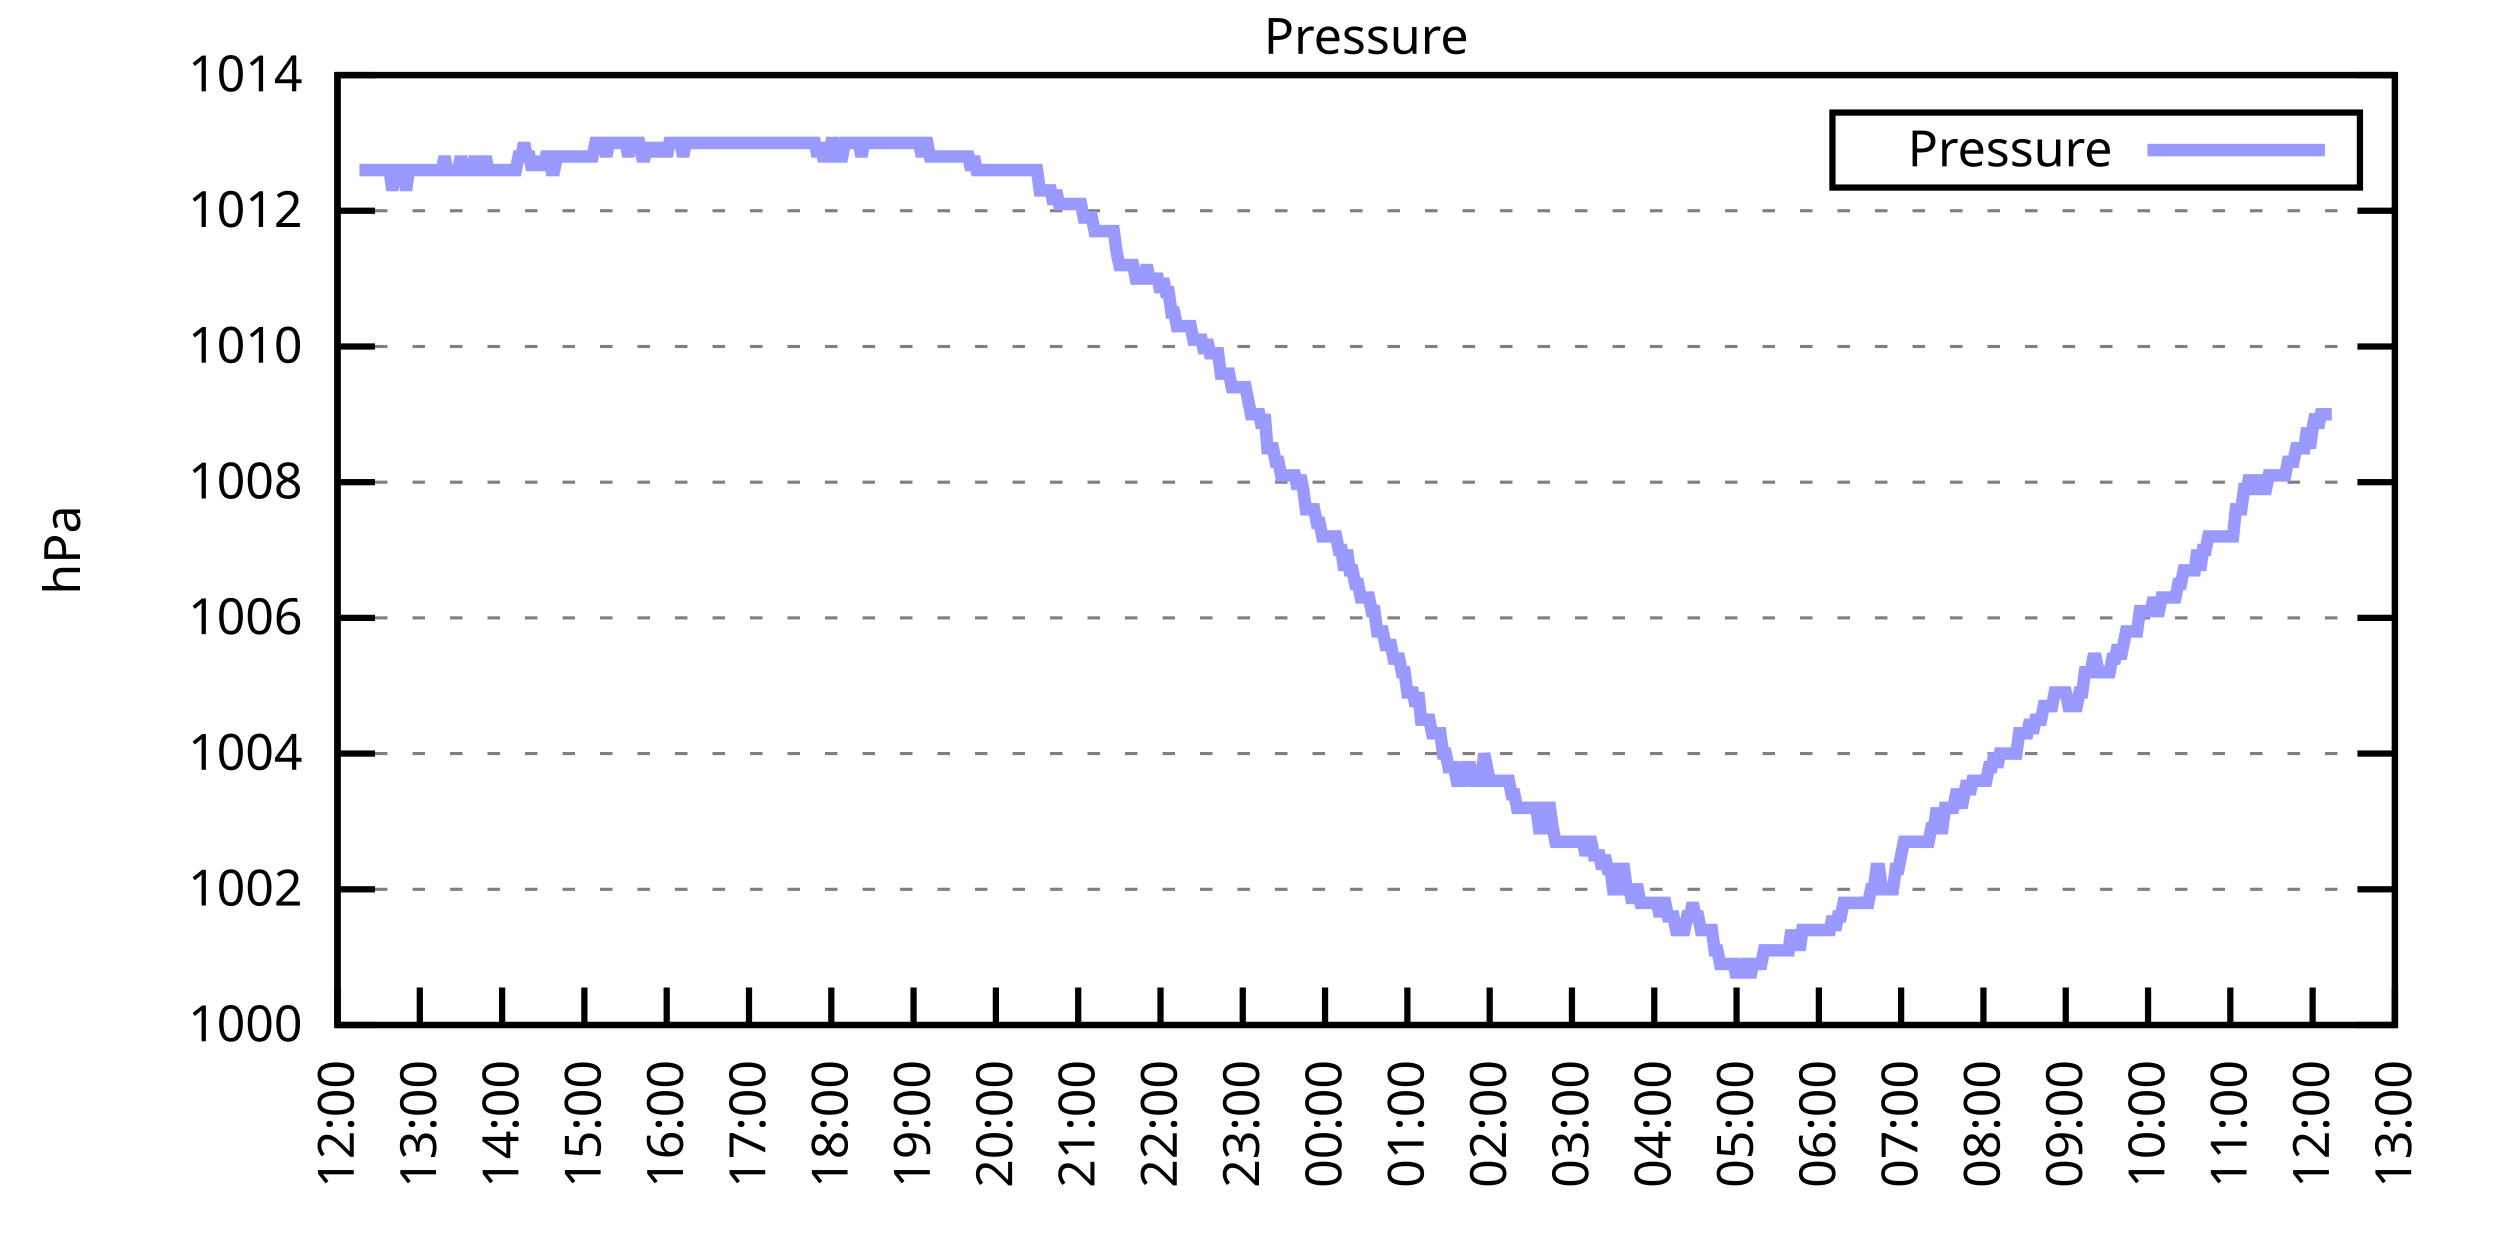
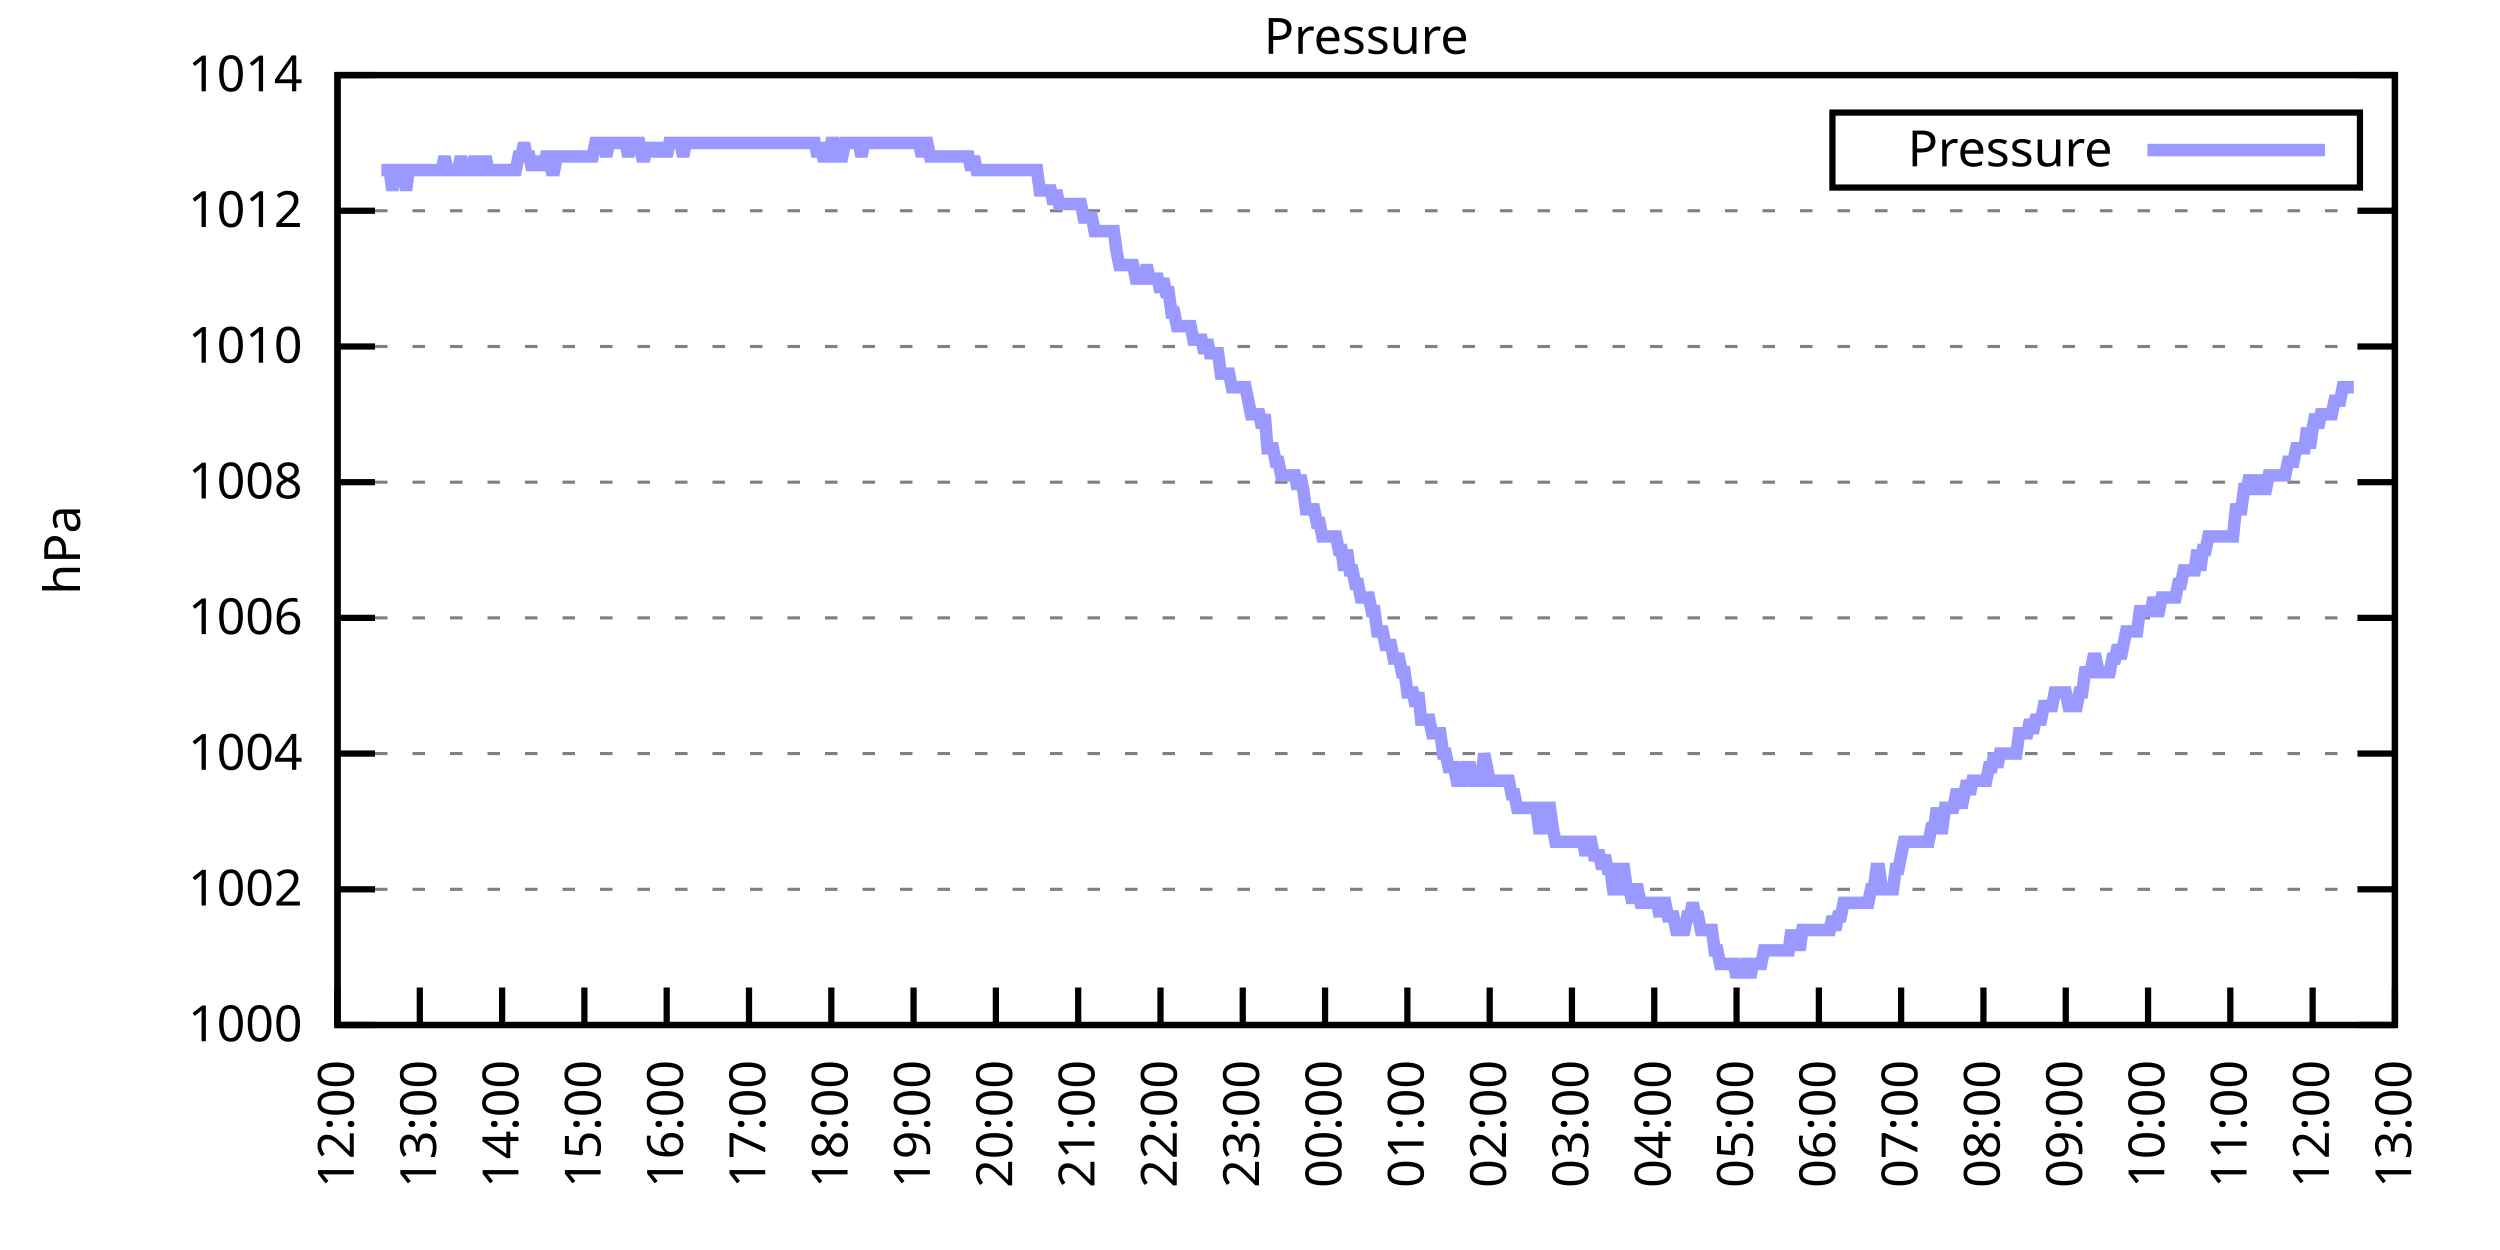
<svg xmlns="http://www.w3.org/2000/svg" xmlns:xlink="http://www.w3.org/1999/xlink" width="400" height="200" viewBox="0 0 400 200">
  <g id="gnuplot_canvas">
    <rect x="0" y="0" width="400" height="200" fill="none" />
    <defs>
      <circle id="gpDot" r="0.5" stroke-width="0.5" stroke="currentColor" />
      <path id="gpPt0" stroke-width="0.333" stroke="currentColor" d="M-1,0 h2 M0,-1 v2" />
      <path id="gpPt1" stroke-width="0.333" stroke="currentColor" d="M-1,-1 L1,1 M1,-1 L-1,1" />
      <path id="gpPt2" stroke-width="0.333" stroke="currentColor" d="M-1,0 L1,0 M0,-1 L0,1 M-1,-1 L1,1 M-1,1 L1,-1" />
      <rect id="gpPt3" stroke-width="0.333" stroke="currentColor" x="-1" y="-1" width="2" height="2" />
      <rect id="gpPt4" stroke-width="0.333" stroke="currentColor" fill="currentColor" x="-1" y="-1" width="2" height="2" />
      <circle id="gpPt5" stroke-width="0.333" stroke="currentColor" cx="0" cy="0" r="1" />
      <use xlink:href="#gpPt5" id="gpPt6" fill="currentColor" stroke="none" />
      <path id="gpPt7" stroke-width="0.333" stroke="currentColor" d="M0,-1.33 L-1.33,0.67 L1.33,0.67 z" />
      <use xlink:href="#gpPt7" id="gpPt8" fill="currentColor" stroke="none" />
      <use xlink:href="#gpPt7" id="gpPt9" stroke="currentColor" transform="rotate(180)" />
      <use xlink:href="#gpPt9" id="gpPt10" fill="currentColor" stroke="none" />
      <use xlink:href="#gpPt3" id="gpPt11" stroke="currentColor" transform="rotate(45)" />
      <use xlink:href="#gpPt11" id="gpPt12" fill="currentColor" stroke="none" />
      <path id="gpPt13" stroke-width="0.333" stroke="currentColor" d="M0,1.330 L1.265,0.411 L0.782,-1.067 L-0.782,-1.076 L-1.265,0.411 z" />
      <use xlink:href="#gpPt13" id="gpPt14" fill="currentColor" stroke="none" />
      <filter id="textbox" filterUnits="objectBoundingBox" x="0" y="0" height="1" width="1">
        <feFlood flood-color="white" flood-opacity="1" result="bgnd" />
        <feComposite in="SourceGraphic" in2="bgnd" operator="atop" />
      </filter>
      <filter id="greybox" filterUnits="objectBoundingBox" x="0" y="0" height="1" width="1">
        <feFlood flood-color="lightgrey" flood-opacity="1" result="grey" />
        <feComposite in="SourceGraphic" in2="grey" operator="atop" />
      </filter>
    </defs>
    <g fill="none" color="white" stroke="currentColor" stroke-width="1.00" stroke-linecap="butt" stroke-linejoin="miter">
</g>
    <g fill="none" color="black" stroke="currentColor" stroke-width="1.00" stroke-linecap="butt" stroke-linejoin="miter">
      <g stroke="none" shape-rendering="crispEdges">
        <polygon fill="rgb(255, 255, 255)" points="54.00,164.00 383.18,164.00 383.18,12.02 54.00,12.02 " />
      </g>
    </g>
    <g fill="none" color="black" stroke="currentColor" stroke-width="1.00" stroke-linecap="butt" stroke-linejoin="miter">
</g>
    <g fill="none" color="black" stroke="black" stroke-width="0.50" stroke-linecap="butt" stroke-linejoin="miter">
</g>
    <g fill="none" color="gray" stroke="currentColor" stroke-width="0.50" stroke-linecap="butt" stroke-linejoin="miter">
      <path stroke="gray" stroke-dasharray="2,4" class="gridline" d="M54.00,164.00 L383.19,164.00  " />
    </g>
    <g fill="none" color="gray" stroke="gray" stroke-width="1.00" stroke-linecap="butt" stroke-linejoin="miter">
</g>
    <g fill="none" color="black" stroke="currentColor" stroke-width="1.00" stroke-linecap="butt" stroke-linejoin="miter">
      <path stroke="black" d="M54.00,164.00 L60.00,164.00 M383.19,164.00 L377.19,164.00  " />
      <g transform="translate(48.40,166.60)" stroke="none" fill="black" font-family="Sans" font-size="8.00" text-anchor="end">
        <text>
          <tspan font-family="Sans"> 1000</tspan>
        </text>
      </g>
    </g>
    <g fill="none" color="black" stroke="currentColor" stroke-width="1.00" stroke-linecap="butt" stroke-linejoin="miter">
</g>
    <g fill="none" color="black" stroke="black" stroke-width="0.50" stroke-linecap="butt" stroke-linejoin="miter">
</g>
    <g fill="none" color="gray" stroke="currentColor" stroke-width="0.50" stroke-linecap="butt" stroke-linejoin="miter">
      <path stroke="gray" stroke-dasharray="2,4" class="gridline" d="M54.00,142.29 L383.19,142.29  " />
    </g>
    <g fill="none" color="gray" stroke="gray" stroke-width="1.00" stroke-linecap="butt" stroke-linejoin="miter">
</g>
    <g fill="none" color="black" stroke="currentColor" stroke-width="1.00" stroke-linecap="butt" stroke-linejoin="miter">
      <path stroke="black" d="M54.00,142.29 L60.00,142.29 M383.19,142.29 L377.19,142.29  " />
      <g transform="translate(48.40,144.89)" stroke="none" fill="black" font-family="Sans" font-size="8.00" text-anchor="end">
        <text>
          <tspan font-family="Sans"> 1002</tspan>
        </text>
      </g>
    </g>
    <g fill="none" color="black" stroke="currentColor" stroke-width="1.00" stroke-linecap="butt" stroke-linejoin="miter">
</g>
    <g fill="none" color="black" stroke="black" stroke-width="0.50" stroke-linecap="butt" stroke-linejoin="miter">
</g>
    <g fill="none" color="gray" stroke="currentColor" stroke-width="0.50" stroke-linecap="butt" stroke-linejoin="miter">
      <path stroke="gray" stroke-dasharray="2,4" class="gridline" d="M54.00,120.57 L383.19,120.57  " />
    </g>
    <g fill="none" color="gray" stroke="gray" stroke-width="1.00" stroke-linecap="butt" stroke-linejoin="miter">
</g>
    <g fill="none" color="black" stroke="currentColor" stroke-width="1.00" stroke-linecap="butt" stroke-linejoin="miter">
      <path stroke="black" d="M54.00,120.57 L60.00,120.57 M383.19,120.57 L377.19,120.57  " />
      <g transform="translate(48.40,123.17)" stroke="none" fill="black" font-family="Sans" font-size="8.00" text-anchor="end">
        <text>
          <tspan font-family="Sans"> 1004</tspan>
        </text>
      </g>
    </g>
    <g fill="none" color="black" stroke="currentColor" stroke-width="1.00" stroke-linecap="butt" stroke-linejoin="miter">
</g>
    <g fill="none" color="black" stroke="black" stroke-width="0.50" stroke-linecap="butt" stroke-linejoin="miter">
</g>
    <g fill="none" color="gray" stroke="currentColor" stroke-width="0.50" stroke-linecap="butt" stroke-linejoin="miter">
      <path stroke="gray" stroke-dasharray="2,4" class="gridline" d="M54.00,98.86 L383.19,98.86  " />
    </g>
    <g fill="none" color="gray" stroke="gray" stroke-width="1.00" stroke-linecap="butt" stroke-linejoin="miter">
</g>
    <g fill="none" color="black" stroke="currentColor" stroke-width="1.00" stroke-linecap="butt" stroke-linejoin="miter">
      <path stroke="black" d="M54.00,98.86 L60.00,98.86 M383.19,98.86 L377.19,98.86  " />
      <g transform="translate(48.40,101.46)" stroke="none" fill="black" font-family="Sans" font-size="8.00" text-anchor="end">
        <text>
          <tspan font-family="Sans"> 1006</tspan>
        </text>
      </g>
    </g>
    <g fill="none" color="black" stroke="currentColor" stroke-width="1.00" stroke-linecap="butt" stroke-linejoin="miter">
</g>
    <g fill="none" color="black" stroke="black" stroke-width="0.50" stroke-linecap="butt" stroke-linejoin="miter">
</g>
    <g fill="none" color="gray" stroke="currentColor" stroke-width="0.50" stroke-linecap="butt" stroke-linejoin="miter">
      <path stroke="gray" stroke-dasharray="2,4" class="gridline" d="M54.00,77.15 L383.19,77.15  " />
    </g>
    <g fill="none" color="gray" stroke="gray" stroke-width="1.00" stroke-linecap="butt" stroke-linejoin="miter">
</g>
    <g fill="none" color="black" stroke="currentColor" stroke-width="1.00" stroke-linecap="butt" stroke-linejoin="miter">
      <path stroke="black" d="M54.00,77.15 L60.00,77.15 M383.19,77.15 L377.19,77.15  " />
      <g transform="translate(48.40,79.75)" stroke="none" fill="black" font-family="Sans" font-size="8.00" text-anchor="end">
        <text>
          <tspan font-family="Sans"> 1008</tspan>
        </text>
      </g>
    </g>
    <g fill="none" color="black" stroke="currentColor" stroke-width="1.00" stroke-linecap="butt" stroke-linejoin="miter">
</g>
    <g fill="none" color="black" stroke="black" stroke-width="0.50" stroke-linecap="butt" stroke-linejoin="miter">
</g>
    <g fill="none" color="gray" stroke="currentColor" stroke-width="0.50" stroke-linecap="butt" stroke-linejoin="miter">
      <path stroke="gray" stroke-dasharray="2,4" class="gridline" d="M54.00,55.44 L383.19,55.44  " />
    </g>
    <g fill="none" color="gray" stroke="gray" stroke-width="1.00" stroke-linecap="butt" stroke-linejoin="miter">
</g>
    <g fill="none" color="black" stroke="currentColor" stroke-width="1.00" stroke-linecap="butt" stroke-linejoin="miter">
      <path stroke="black" d="M54.00,55.44 L60.00,55.44 M383.19,55.44 L377.19,55.44  " />
      <g transform="translate(48.40,58.04)" stroke="none" fill="black" font-family="Sans" font-size="8.00" text-anchor="end">
        <text>
          <tspan font-family="Sans"> 1010</tspan>
        </text>
      </g>
    </g>
    <g fill="none" color="black" stroke="currentColor" stroke-width="1.00" stroke-linecap="butt" stroke-linejoin="miter">
</g>
    <g fill="none" color="black" stroke="black" stroke-width="0.50" stroke-linecap="butt" stroke-linejoin="miter">
</g>
    <g fill="none" color="gray" stroke="currentColor" stroke-width="0.50" stroke-linecap="butt" stroke-linejoin="miter">
      <path stroke="gray" stroke-dasharray="2,4" class="gridline" d="M54.00,33.72 L383.19,33.72  " />
    </g>
    <g fill="none" color="gray" stroke="gray" stroke-width="1.00" stroke-linecap="butt" stroke-linejoin="miter">
</g>
    <g fill="none" color="black" stroke="currentColor" stroke-width="1.00" stroke-linecap="butt" stroke-linejoin="miter">
      <path stroke="black" d="M54.00,33.72 L60.00,33.72 M383.19,33.72 L377.19,33.72  " />
      <g transform="translate(48.40,36.32)" stroke="none" fill="black" font-family="Sans" font-size="8.00" text-anchor="end">
        <text>
          <tspan font-family="Sans"> 1012</tspan>
        </text>
      </g>
    </g>
    <g fill="none" color="black" stroke="currentColor" stroke-width="1.00" stroke-linecap="butt" stroke-linejoin="miter">
</g>
    <g fill="none" color="black" stroke="black" stroke-width="0.50" stroke-linecap="butt" stroke-linejoin="miter">
</g>
    <g fill="none" color="gray" stroke="currentColor" stroke-width="0.50" stroke-linecap="butt" stroke-linejoin="miter">
      <path stroke="gray" stroke-dasharray="2,4" class="gridline" d="M54.00,12.01 L383.19,12.01  " />
    </g>
    <g fill="none" color="gray" stroke="gray" stroke-width="1.00" stroke-linecap="butt" stroke-linejoin="miter">
</g>
    <g fill="none" color="black" stroke="currentColor" stroke-width="1.00" stroke-linecap="butt" stroke-linejoin="miter">
      <path stroke="black" d="M54.00,12.01 L60.00,12.01 M383.19,12.01 L377.19,12.01  " />
      <g transform="translate(48.40,14.61)" stroke="none" fill="black" font-family="Sans" font-size="8.00" text-anchor="end">
        <text>
          <tspan font-family="Sans"> 1014</tspan>
        </text>
      </g>
    </g>
    <g fill="none" color="black" stroke="currentColor" stroke-width="1.00" stroke-linecap="butt" stroke-linejoin="miter">
      <path stroke="black" d="M54.00,164.00 L54.00,158.00  " />
      <g transform="translate(56.60,169.60) rotate(270.00)" stroke="none" fill="black" font-family="Sans" font-size="8.00" text-anchor="end">
        <text>
          <tspan font-family="Sans">12:00</tspan>
        </text>
      </g>
    </g>
    <g fill="none" color="black" stroke="currentColor" stroke-width="1.00" stroke-linecap="butt" stroke-linejoin="miter">
      <path stroke="black" d="M67.17,164.00 L67.17,158.00  " />
      <g transform="translate(69.77,169.60) rotate(270.00)" stroke="none" fill="black" font-family="Sans" font-size="8.00" text-anchor="end">
        <text>
          <tspan font-family="Sans">13:00</tspan>
        </text>
      </g>
    </g>
    <g fill="none" color="black" stroke="currentColor" stroke-width="1.00" stroke-linecap="butt" stroke-linejoin="miter">
      <path stroke="black" d="M80.34,164.00 L80.34,158.00  " />
      <g transform="translate(82.94,169.60) rotate(270.00)" stroke="none" fill="black" font-family="Sans" font-size="8.00" text-anchor="end">
        <text>
          <tspan font-family="Sans">14:00</tspan>
        </text>
      </g>
    </g>
    <g fill="none" color="black" stroke="currentColor" stroke-width="1.00" stroke-linecap="butt" stroke-linejoin="miter">
      <path stroke="black" d="M93.50,164.00 L93.50,158.00  " />
      <g transform="translate(96.10,169.60) rotate(270.00)" stroke="none" fill="black" font-family="Sans" font-size="8.00" text-anchor="end">
        <text>
          <tspan font-family="Sans">15:00</tspan>
        </text>
      </g>
    </g>
    <g fill="none" color="black" stroke="currentColor" stroke-width="1.00" stroke-linecap="butt" stroke-linejoin="miter">
      <path stroke="black" d="M106.67,164.00 L106.67,158.00  " />
      <g transform="translate(109.27,169.60) rotate(270.00)" stroke="none" fill="black" font-family="Sans" font-size="8.00" text-anchor="end">
        <text>
          <tspan font-family="Sans">16:00</tspan>
        </text>
      </g>
    </g>
    <g fill="none" color="black" stroke="currentColor" stroke-width="1.00" stroke-linecap="butt" stroke-linejoin="miter">
      <path stroke="black" d="M119.84,164.00 L119.84,158.00  " />
      <g transform="translate(122.44,169.60) rotate(270.00)" stroke="none" fill="black" font-family="Sans" font-size="8.00" text-anchor="end">
        <text>
          <tspan font-family="Sans">17:00</tspan>
        </text>
      </g>
    </g>
    <g fill="none" color="black" stroke="currentColor" stroke-width="1.00" stroke-linecap="butt" stroke-linejoin="miter">
      <path stroke="black" d="M133.01,164.00 L133.01,158.00  " />
      <g transform="translate(135.61,169.60) rotate(270.00)" stroke="none" fill="black" font-family="Sans" font-size="8.00" text-anchor="end">
        <text>
          <tspan font-family="Sans">18:00</tspan>
        </text>
      </g>
    </g>
    <g fill="none" color="black" stroke="currentColor" stroke-width="1.00" stroke-linecap="butt" stroke-linejoin="miter">
      <path stroke="black" d="M146.17,164.00 L146.17,158.00  " />
      <g transform="translate(148.77,169.60) rotate(270.00)" stroke="none" fill="black" font-family="Sans" font-size="8.00" text-anchor="end">
        <text>
          <tspan font-family="Sans">19:00</tspan>
        </text>
      </g>
    </g>
    <g fill="none" color="black" stroke="currentColor" stroke-width="1.00" stroke-linecap="butt" stroke-linejoin="miter">
      <path stroke="black" d="M159.34,164.00 L159.34,158.00  " />
      <g transform="translate(161.94,169.60) rotate(270.00)" stroke="none" fill="black" font-family="Sans" font-size="8.00" text-anchor="end">
        <text>
          <tspan font-family="Sans">20:00</tspan>
        </text>
      </g>
    </g>
    <g fill="none" color="black" stroke="currentColor" stroke-width="1.00" stroke-linecap="butt" stroke-linejoin="miter">
      <path stroke="black" d="M172.51,164.00 L172.51,158.00  " />
      <g transform="translate(175.11,169.60) rotate(270.00)" stroke="none" fill="black" font-family="Sans" font-size="8.00" text-anchor="end">
        <text>
          <tspan font-family="Sans">21:00</tspan>
        </text>
      </g>
    </g>
    <g fill="none" color="black" stroke="currentColor" stroke-width="1.00" stroke-linecap="butt" stroke-linejoin="miter">
      <path stroke="black" d="M185.68,164.00 L185.68,158.00  " />
      <g transform="translate(188.28,169.60) rotate(270.00)" stroke="none" fill="black" font-family="Sans" font-size="8.00" text-anchor="end">
        <text>
          <tspan font-family="Sans">22:00</tspan>
        </text>
      </g>
    </g>
    <g fill="none" color="black" stroke="currentColor" stroke-width="1.00" stroke-linecap="butt" stroke-linejoin="miter">
      <path stroke="black" d="M198.84,164.00 L198.84,158.00  " />
      <g transform="translate(201.44,169.60) rotate(270.00)" stroke="none" fill="black" font-family="Sans" font-size="8.00" text-anchor="end">
        <text>
          <tspan font-family="Sans">23:00</tspan>
        </text>
      </g>
    </g>
    <g fill="none" color="black" stroke="currentColor" stroke-width="1.00" stroke-linecap="butt" stroke-linejoin="miter">
      <path stroke="black" d="M212.01,164.00 L212.01,158.00  " />
      <g transform="translate(214.61,169.60) rotate(270.00)" stroke="none" fill="black" font-family="Sans" font-size="8.00" text-anchor="end">
        <text>
          <tspan font-family="Sans">00:00</tspan>
        </text>
      </g>
    </g>
    <g fill="none" color="black" stroke="currentColor" stroke-width="1.00" stroke-linecap="butt" stroke-linejoin="miter">
      <path stroke="black" d="M225.18,164.00 L225.18,158.00  " />
      <g transform="translate(227.78,169.60) rotate(270.00)" stroke="none" fill="black" font-family="Sans" font-size="8.00" text-anchor="end">
        <text>
          <tspan font-family="Sans">01:00</tspan>
        </text>
      </g>
    </g>
    <g fill="none" color="black" stroke="currentColor" stroke-width="1.00" stroke-linecap="butt" stroke-linejoin="miter">
      <path stroke="black" d="M238.35,164.00 L238.35,158.00  " />
      <g transform="translate(240.95,169.60) rotate(270.00)" stroke="none" fill="black" font-family="Sans" font-size="8.00" text-anchor="end">
        <text>
          <tspan font-family="Sans">02:00</tspan>
        </text>
      </g>
    </g>
    <g fill="none" color="black" stroke="currentColor" stroke-width="1.00" stroke-linecap="butt" stroke-linejoin="miter">
      <path stroke="black" d="M251.51,164.00 L251.51,158.00  " />
      <g transform="translate(254.11,169.60) rotate(270.00)" stroke="none" fill="black" font-family="Sans" font-size="8.00" text-anchor="end">
        <text>
          <tspan font-family="Sans">03:00</tspan>
        </text>
      </g>
    </g>
    <g fill="none" color="black" stroke="currentColor" stroke-width="1.00" stroke-linecap="butt" stroke-linejoin="miter">
      <path stroke="black" d="M264.68,164.00 L264.68,158.00  " />
      <g transform="translate(267.28,169.60) rotate(270.00)" stroke="none" fill="black" font-family="Sans" font-size="8.00" text-anchor="end">
        <text>
          <tspan font-family="Sans">04:00</tspan>
        </text>
      </g>
    </g>
    <g fill="none" color="black" stroke="currentColor" stroke-width="1.00" stroke-linecap="butt" stroke-linejoin="miter">
      <path stroke="black" d="M277.85,164.00 L277.85,158.00  " />
      <g transform="translate(280.45,169.60) rotate(270.00)" stroke="none" fill="black" font-family="Sans" font-size="8.00" text-anchor="end">
        <text>
          <tspan font-family="Sans">05:00</tspan>
        </text>
      </g>
    </g>
    <g fill="none" color="black" stroke="currentColor" stroke-width="1.00" stroke-linecap="butt" stroke-linejoin="miter">
      <path stroke="black" d="M291.02,164.00 L291.02,158.00  " />
      <g transform="translate(293.62,169.60) rotate(270.00)" stroke="none" fill="black" font-family="Sans" font-size="8.00" text-anchor="end">
        <text>
          <tspan font-family="Sans">06:00</tspan>
        </text>
      </g>
    </g>
    <g fill="none" color="black" stroke="currentColor" stroke-width="1.00" stroke-linecap="butt" stroke-linejoin="miter">
      <path stroke="black" d="M304.18,164.00 L304.18,158.00  " />
      <g transform="translate(306.78,169.60) rotate(270.00)" stroke="none" fill="black" font-family="Sans" font-size="8.00" text-anchor="end">
        <text>
          <tspan font-family="Sans">07:00</tspan>
        </text>
      </g>
    </g>
    <g fill="none" color="black" stroke="currentColor" stroke-width="1.00" stroke-linecap="butt" stroke-linejoin="miter">
      <path stroke="black" d="M317.35,164.00 L317.35,158.00  " />
      <g transform="translate(319.95,169.60) rotate(270.00)" stroke="none" fill="black" font-family="Sans" font-size="8.00" text-anchor="end">
        <text>
          <tspan font-family="Sans">08:00</tspan>
        </text>
      </g>
    </g>
    <g fill="none" color="black" stroke="currentColor" stroke-width="1.00" stroke-linecap="butt" stroke-linejoin="miter">
      <path stroke="black" d="M330.52,164.00 L330.52,158.00  " />
      <g transform="translate(333.12,169.60) rotate(270.00)" stroke="none" fill="black" font-family="Sans" font-size="8.00" text-anchor="end">
        <text>
          <tspan font-family="Sans">09:00</tspan>
        </text>
      </g>
    </g>
    <g fill="none" color="black" stroke="currentColor" stroke-width="1.00" stroke-linecap="butt" stroke-linejoin="miter">
      <path stroke="black" d="M343.69,164.00 L343.69,158.00  " />
      <g transform="translate(346.29,169.60) rotate(270.00)" stroke="none" fill="black" font-family="Sans" font-size="8.00" text-anchor="end">
        <text>
          <tspan font-family="Sans">10:00</tspan>
        </text>
      </g>
    </g>
    <g fill="none" color="black" stroke="currentColor" stroke-width="1.00" stroke-linecap="butt" stroke-linejoin="miter">
      <path stroke="black" d="M356.85,164.00 L356.85,158.00  " />
      <g transform="translate(359.45,169.60) rotate(270.00)" stroke="none" fill="black" font-family="Sans" font-size="8.00" text-anchor="end">
        <text>
          <tspan font-family="Sans">11:00</tspan>
        </text>
      </g>
    </g>
    <g fill="none" color="black" stroke="currentColor" stroke-width="1.00" stroke-linecap="butt" stroke-linejoin="miter">
      <path stroke="black" d="M370.02,164.00 L370.02,158.00  " />
      <g transform="translate(372.62,169.60) rotate(270.00)" stroke="none" fill="black" font-family="Sans" font-size="8.00" text-anchor="end">
        <text>
          <tspan font-family="Sans">12:00</tspan>
        </text>
      </g>
    </g>
    <g fill="none" color="black" stroke="currentColor" stroke-width="1.00" stroke-linecap="butt" stroke-linejoin="miter">
      <path stroke="black" d="M383.19,164.00 L383.19,158.00  " />
      <g transform="translate(385.79,169.60) rotate(270.00)" stroke="none" fill="black" font-family="Sans" font-size="8.00" text-anchor="end">
        <text>
          <tspan font-family="Sans">13:00</tspan>
        </text>
      </g>
    </g>
    <g fill="none" color="black" stroke="currentColor" stroke-width="1.00" stroke-linecap="butt" stroke-linejoin="miter">
</g>
    <g fill="none" color="black" stroke="currentColor" stroke-width="1.00" stroke-linecap="butt" stroke-linejoin="miter">
      <path stroke="black" d="M54.00,12.01 L54.00,164.00 L383.19,164.00 L383.19,12.01 L54.00,12.01 Z  " />
    </g>
    <g fill="none" color="black" stroke="currentColor" stroke-width="1.00" stroke-linecap="butt" stroke-linejoin="miter">
</g>
    <g fill="none" color="black" stroke="currentColor" stroke-width="1.00" stroke-linecap="butt" stroke-linejoin="miter">
      <path stroke="black" d="M293.19,30.01 L293.19,18.01 L377.59,18.01 L377.59,30.01 L293.19,30.01 Z  " />
    </g>
    <g id="Pressure_plot_1">
      <g fill="none" color="white" stroke="black" stroke-width="2.00" stroke-linecap="butt" stroke-linejoin="miter">
</g>
      <g fill="none" color="black" stroke="currentColor" stroke-width="2.00" stroke-linecap="butt" stroke-linejoin="miter">
        <g transform="translate(337.99,26.61)" stroke="none" fill="black" font-family="Sans" font-size="8.00" text-anchor="end">
          <text>
            <tspan font-family="Sans">Pressure</tspan>
          </text>
        </g>
      </g>
      <g fill="none" color="black" stroke="currentColor" stroke-width="2.00" stroke-linecap="butt" stroke-linejoin="miter">
-         <path stroke="rgb(153, 153, 255)" d="M343.59,24.01 L371.99,24.01 M57.51,27.21 L57.95,27.21 L58.39,27.21 L58.83,27.21 L59.27,27.21 L59.71,27.21   L60.14,27.21 L60.58,27.21 L61.02,27.21 L61.46,27.21 L61.90,27.21 L62.34,27.21 L62.78,30.47 L63.22,27.21   L63.66,27.21 L64.10,27.21 L64.53,27.21 L64.97,30.47 L65.41,27.21 L65.85,27.21 L66.29,27.21 L66.73,27.21   L67.17,27.21 L67.61,27.21 L68.05,27.21 L68.48,27.21 L68.92,27.21 L69.36,27.21 L69.80,27.21 L70.24,27.21   L70.68,27.21 L71.12,25.04 L71.56,27.21 L72.00,27.21 L72.43,27.21 L72.87,27.21 L73.31,27.21 L73.75,25.04   L74.19,27.21 L74.63,27.21 L75.07,27.21 L75.51,27.21 L75.95,25.04 L76.38,27.21 L76.82,27.21 L77.26,27.21   L77.70,25.04 L78.14,27.21 L78.58,27.21 L79.02,27.21 L79.46,27.21 L79.90,27.21 L80.34,27.21 L80.77,27.21   L81.21,27.21 L81.65,27.21 L82.09,27.21 L82.53,27.21 L82.97,25.04 L83.41,25.04 L83.85,22.87 L84.29,25.04   L84.72,25.04 L85.16,27.21 L85.60,25.04 L86.04,27.21 L86.48,25.04 L86.92,27.21 L87.36,25.04 L87.80,25.04   L88.24,27.21 L88.67,27.21 L89.11,25.04 L89.55,25.04 L89.99,25.04 L90.43,25.04 L90.87,25.04 L91.31,25.04   L91.75,25.04 L92.19,25.04 L92.62,25.04 L93.06,25.04 L93.50,25.04 L93.94,25.04 L94.38,25.04 L94.82,25.04   L95.26,22.87 L95.70,22.87 L96.14,22.87 L96.58,22.87 L97.01,25.04 L97.45,22.87 L97.89,22.87 L98.33,22.87   L98.77,22.87 L99.21,22.87 L99.65,22.87 L100.09,22.87 L100.53,25.04 L100.96,22.87 L101.40,22.87 L101.84,22.87   L102.28,22.87 L102.72,25.04 L103.16,25.04 L103.60,22.87 L104.04,25.04 L104.48,22.87 L104.91,25.04 L105.35,22.87   L105.79,25.04 L106.23,22.87 L106.67,25.04 L107.11,22.87 L107.55,22.87 L107.99,22.87 L108.43,22.87 L108.87,22.87   L109.30,25.04 L109.74,22.87 L110.18,22.87 L110.62,22.87 L111.06,22.87 L111.50,22.87 L111.94,22.87 L112.38,22.87   L112.82,22.87 L113.25,22.87 L113.69,22.87 L114.13,22.87 L114.57,22.87 L115.01,22.87 L115.45,22.87 L115.89,22.87   L116.33,22.87 L116.77,22.87 L117.20,22.87 L117.64,22.87 L118.08,22.87 L118.52,22.87 L118.96,22.87 L119.40,22.87   L119.84,22.87 L120.28,22.87 L120.72,22.87 L121.15,22.87 L121.59,22.87 L122.03,22.87 L122.47,22.87 L122.91,22.87   L123.35,22.87 L123.79,22.87 L124.23,22.87 L124.67,22.87 L125.11,22.87 L125.54,22.87 L125.98,22.87 L126.42,22.87   L126.86,22.87 L127.30,22.87 L127.74,22.87 L128.18,22.87 L128.62,22.87 L129.06,22.87 L129.49,22.87 L129.93,22.87   L130.37,22.87 L130.81,25.04 L131.25,22.87 L131.69,25.04 L132.13,25.04 L132.57,25.04 L133.01,22.87 L133.44,22.87   L133.88,25.04 L134.32,25.04 L134.76,25.04 L135.20,22.87 L135.64,22.87 L136.08,22.87 L136.52,22.87 L136.96,22.87   L137.39,22.87 L137.83,25.04 L138.27,22.87 L138.71,22.87 L139.15,22.87 L139.59,22.87 L140.03,22.87 L140.47,22.87   L140.91,22.87 L141.35,22.87 L141.78,22.87 L142.22,22.87 L142.66,22.87 L143.10,22.87 L143.54,22.87 L143.98,22.87   L144.42,22.87 L144.86,22.87 L145.30,22.87 L145.73,22.87 L146.17,22.87 L146.61,22.87 L147.05,22.87 L147.49,25.04   L147.93,22.87 L148.37,22.87 L148.81,25.04 L149.25,25.04 L149.68,25.04 L150.12,25.04 L150.56,25.04 L151.00,25.04   L151.44,25.04 L151.88,25.04 L152.32,25.04 L152.76,25.04 L153.20,25.04 L153.63,25.04 L154.07,25.04 L154.51,25.04   L154.95,25.04 L155.39,27.21 L155.83,25.04 L156.27,27.21 L156.71,27.21 L157.15,27.21 L157.59,27.21 L158.02,27.21   L158.46,27.21 L158.90,27.21 L159.34,27.21 L159.78,27.21 L160.22,27.21 L160.66,27.21 L161.10,27.21 L161.54,27.21   L161.97,27.21 L162.41,27.21 L162.85,27.21 L163.29,27.21 L163.73,27.21 L164.17,27.21 L164.61,27.21 L165.05,27.21   L165.49,27.21 L165.92,27.21 L166.36,30.47 L166.80,30.47 L167.24,30.47 L167.68,30.47 L168.12,30.47 L168.56,32.64   L169.00,30.47 L169.44,32.64 L169.87,32.64 L170.31,32.64 L170.75,32.64 L171.19,32.64 L171.63,32.64 L172.07,32.64   L172.51,32.64 L172.95,32.64 L173.39,34.81 L173.83,34.81 L174.26,34.81 L174.70,34.81 L175.14,36.98 L175.58,36.98   L176.02,36.98 L176.46,36.98 L176.90,36.98 L177.34,36.98 L177.78,36.98 L178.21,36.98 L178.65,40.24 L179.09,42.41   L179.53,42.41 L179.97,42.41 L180.41,42.41 L180.85,42.41 L181.29,42.41 L181.73,44.58 L182.16,44.58 L182.60,44.58   L183.04,44.58 L183.48,42.41 L183.92,44.58 L184.36,44.58 L184.80,44.58 L185.24,44.58 L185.68,46.75 L186.11,44.58   L186.55,46.75 L186.99,46.75 L187.43,50.01 L187.87,50.01 L188.31,52.18 L188.75,52.18 L189.19,52.18 L189.63,52.18   L190.07,52.18 L190.50,52.18 L190.94,54.35 L191.38,54.35 L191.82,54.35 L192.26,54.35 L192.70,56.52 L193.14,54.35   L193.58,56.52 L194.02,56.52 L194.45,56.52 L194.89,56.52 L195.33,59.78 L195.77,59.78 L196.21,59.78 L196.65,59.78   L197.09,61.95 L197.53,61.95 L197.97,61.95 L198.40,61.95 L198.84,61.95 L199.28,61.95 L199.72,64.12 L200.16,66.29   L200.60,66.29 L201.04,66.29 L201.48,66.29 L201.92,68.46 L202.35,66.29 L202.79,71.72 L203.23,71.72 L203.67,71.72   L204.11,73.89 L204.55,73.89 L204.99,76.06 L205.43,76.06 L205.87,76.06 L206.31,76.06 L206.74,76.06 L207.18,76.06   L207.62,78.23 L208.06,76.06 L208.50,78.23 L208.94,81.49 L209.38,81.49 L209.82,81.49 L210.26,81.49 L210.69,83.66   L211.13,83.66 L211.57,85.83 L212.01,85.83 L212.45,85.83 L212.89,85.83 L213.33,85.83 L213.77,85.83 L214.21,88.00   L214.64,88.00 L215.08,91.26 L215.52,88.00 L215.96,91.26 L216.40,91.26 L216.84,93.43 L217.28,93.43 L217.72,95.60   L218.16,95.60 L218.60,95.60 L219.03,95.60 L219.47,97.78 L219.91,97.78 L220.35,101.03 L220.79,101.03 L221.23,101.03   L221.67,103.20 L222.11,103.20 L222.55,103.20 L222.98,105.38 L223.42,105.38 L223.86,105.38 L224.30,107.55 L224.74,107.55   L225.18,110.80 L225.62,110.80 L226.06,110.80 L226.50,112.97 L226.93,110.80 L227.37,115.15 L227.81,115.15 L228.25,115.15   L228.69,115.15 L229.13,117.32 L229.57,117.32 L230.01,117.32 L230.45,117.32 L230.88,120.57 L231.32,120.57 L231.76,122.75   L232.20,122.75 L232.64,122.75 L233.08,124.92 L233.52,124.92 L233.96,124.92 L234.40,122.75 L234.84,122.75 L235.27,122.75   L235.71,124.92 L236.15,124.92 L236.59,124.92 L237.03,124.92 L237.47,120.57 L237.91,122.75 L238.35,124.92 L238.79,124.92   L239.22,124.92 L239.66,124.92 L240.10,124.92 L240.54,124.92 L240.98,124.92 L241.42,124.92 L241.86,127.09 L242.30,127.09   L242.74,129.26 L243.17,129.26 L243.61,129.26 L244.05,129.26 L244.49,129.26 L244.93,129.26 L245.37,129.26 L245.81,129.26   L246.25,132.52 L246.69,132.52 L247.12,132.52 L247.56,129.26 L248.00,129.26 L248.44,132.52 L248.88,134.69 L249.32,134.69   L249.76,134.69 L250.20,134.69 L250.64,134.69 L251.08,134.69 L251.51,134.69 L251.95,134.69 L252.39,134.69 L252.83,134.69   L253.27,134.69 L253.71,136.86 L254.15,134.69 L254.59,134.69 L255.03,136.86 L255.46,136.86 L255.90,136.86 L256.34,139.03   L256.78,136.86 L257.22,139.03 L257.66,139.03 L258.10,142.29 L258.54,142.29 L258.98,142.29 L259.41,139.03 L259.85,139.03   L260.29,142.29 L260.73,142.29 L261.17,144.46 L261.61,142.29 L262.05,142.29 L262.49,144.46 L262.93,144.46 L263.36,144.46   L263.80,144.46 L264.24,144.46 L264.68,144.46 L265.12,144.46 L265.56,146.63 L266.00,144.46 L266.44,144.46 L266.88,146.63   L267.32,146.63 L267.75,146.63 L268.19,148.80 L268.63,148.80 L269.07,148.80 L269.51,148.80 L269.95,146.63 L270.39,146.63   L270.83,144.46 L271.27,146.63 L271.70,146.63 L272.14,148.80 L272.58,148.80 L273.02,148.80 L273.46,148.80 L273.90,148.80   L274.34,152.06 L274.78,152.06 L275.22,154.23 L275.65,154.23 L276.09,154.23 L276.53,154.23 L276.97,154.23 L277.41,154.23   L277.85,156.40 L278.29,154.23 L278.73,156.40 L279.17,154.23 L279.60,154.23 L280.04,156.40 L280.48,154.23 L280.92,154.23   L281.36,154.23 L281.80,154.23 L282.24,152.06 L282.68,152.06 L283.12,152.06 L283.56,152.06 L283.99,152.06 L284.43,152.06   L284.87,152.06 L285.31,152.06 L285.75,152.06 L286.19,152.06 L286.63,148.80 L287.07,152.06 L287.51,148.80 L287.94,152.06   L288.38,148.80 L288.82,148.80 L289.26,148.80 L289.70,148.80 L290.14,148.80 L290.58,148.80 L291.02,148.80 L291.46,148.80   L291.89,148.80 L292.33,148.80 L292.77,148.80 L293.21,146.63 L293.65,148.80 L294.09,146.63 L294.53,146.63 L294.97,144.46   L295.41,144.46 L295.84,144.46 L296.28,144.46 L296.72,144.46 L297.16,144.46 L297.60,144.46 L298.04,144.46 L298.48,144.46   L298.92,144.46 L299.36,142.29 L299.80,142.29 L300.23,139.03 L300.67,139.03 L301.11,142.29 L301.55,142.29 L301.99,142.29   L302.43,142.29 L302.87,142.29 L303.31,139.03 L303.75,139.03 L304.18,136.86 L304.62,134.69 L305.06,134.69 L305.50,134.69   L305.94,134.69 L306.38,134.69 L306.82,134.69 L307.26,134.69 L307.70,134.69 L308.13,134.69 L308.57,134.69 L309.01,132.52   L309.45,132.52 L309.89,129.26 L310.33,132.52 L310.77,132.52 L311.21,129.26 L311.65,129.26 L312.08,129.26 L312.52,129.26   L312.96,127.09 L313.40,127.09 L313.84,129.26 L314.28,127.09 L314.72,124.92 L315.16,127.09 L315.60,124.92 L316.04,124.92   L316.47,124.92 L316.91,124.92 L317.35,124.92 L317.79,124.92 L318.23,122.75 L318.67,122.75 L319.11,120.57 L319.55,122.75   L319.99,120.57 L320.42,120.57 L320.86,120.57 L321.30,120.57 L321.74,120.57 L322.18,120.57 L322.62,120.57 L323.06,117.32   L323.50,117.32 L323.94,117.32 L324.37,117.32 L324.81,115.15 L325.25,117.32 L325.69,115.15 L326.13,115.15 L326.57,115.15   L327.01,112.97 L327.45,112.97 L327.89,112.97 L328.33,112.97 L328.76,110.80 L329.20,110.80 L329.64,110.80 L330.08,110.80   L330.52,110.80 L330.96,112.97 L331.40,112.97 L331.84,112.97 L332.28,112.97 L332.71,110.80 L333.15,110.80 L333.59,107.55   L334.03,107.55 L334.47,107.55 L334.91,105.38 L335.35,105.38 L335.79,107.55 L336.23,107.55 L336.66,107.55 L337.10,107.55   L337.54,107.55 L337.98,105.38 L338.42,105.38 L338.86,103.20 L339.30,105.38 L339.74,103.20 L340.18,101.03 L340.61,101.03   L341.05,101.03 L341.49,101.03 L341.93,101.03 L342.37,97.78 L342.81,97.78 L343.25,97.78 L343.69,97.78 L344.13,97.78   L344.57,95.60 L345.00,97.78 L345.44,97.78 L345.88,95.60 L346.32,95.60 L346.76,95.60 L347.20,95.60 L347.64,95.60   L348.08,95.60 L348.52,93.43 L348.95,93.43 L349.39,91.26 L349.83,91.26 L350.27,91.26 L350.71,91.26 L351.15,91.26   L351.59,88.00 L352.03,91.26 L352.47,88.00 L352.90,88.00 L353.34,85.83 L353.78,85.83 L354.22,85.83 L354.66,85.83   L355.10,85.83 L355.54,85.83 L355.98,85.83 L356.42,85.83 L356.85,85.83 L357.29,85.83 L357.73,81.49 L358.17,81.49   L358.61,81.49 L359.05,78.23 L359.49,78.23 L359.93,76.06 L360.37,78.23 L360.81,78.23 L361.24,76.06 L361.68,78.23   L362.12,78.23 L362.56,78.23 L363.00,76.06 L363.44,76.06 L363.88,76.06 L364.32,76.06 L364.76,76.06 L365.19,76.06   L365.63,76.06 L366.07,73.89 L366.51,73.89 L366.95,73.89 L367.39,71.72 L367.83,71.72 L368.27,71.72 L368.71,71.72   L369.14,68.46 L369.58,71.72 L370.02,68.46 L370.46,66.29 L370.90,68.46 L371.34,66.29 L371.78,66.29 L372.22,66.29   L372.66,66.29 L373.09,66.29  " />
+         <path stroke="rgb(153, 153, 255)" d="M343.59,24.01 L371.99,24.01 M61.02,27.21 L61.46,27.21 L61.90,27.21 L62.34,27.21 L62.78,30.47 L63.22,27.21   L63.66,27.21 L64.10,27.21 L64.53,27.21 L64.97,30.47 L65.41,27.21 L65.85,27.21 L66.29,27.21 L66.73,27.21   L67.17,27.21 L67.61,27.21 L68.05,27.21 L68.48,27.21 L68.92,27.21 L69.36,27.21 L69.80,27.21 L70.24,27.21   L70.68,27.21 L71.12,25.04 L71.56,27.21 L72.00,27.21 L72.43,27.21 L72.87,27.21 L73.31,27.21 L73.75,25.04   L74.19,27.21 L74.63,27.21 L75.07,27.21 L75.51,27.21 L75.95,25.04 L76.38,27.21 L76.82,27.21 L77.26,27.21   L77.70,25.04 L78.14,27.21 L78.58,27.21 L79.02,27.21 L79.46,27.21 L79.90,27.21 L80.34,27.21 L80.77,27.21   L81.21,27.21 L81.65,27.21 L82.09,27.21 L82.53,27.21 L82.97,25.04 L83.41,25.04 L83.85,22.87 L84.29,25.04   L84.72,25.04 L85.16,27.21 L85.60,25.04 L86.04,27.21 L86.48,25.04 L86.92,27.21 L87.36,25.04 L87.80,25.04   L88.24,27.21 L88.67,27.21 L89.11,25.04 L89.55,25.04 L89.99,25.04 L90.43,25.04 L90.87,25.04 L91.31,25.04   L91.75,25.04 L92.19,25.04 L92.62,25.04 L93.06,25.04 L93.50,25.04 L93.94,25.04 L94.38,25.04 L94.82,25.04   L95.26,22.87 L95.70,22.87 L96.14,22.87 L96.58,22.87 L97.01,25.04 L97.45,22.87 L97.89,22.87 L98.33,22.87   L98.77,22.87 L99.21,22.87 L99.65,22.87 L100.09,22.87 L100.53,25.04 L100.96,22.87 L101.40,22.87 L101.84,22.87   L102.28,22.87 L102.72,25.04 L103.16,25.04 L103.60,22.87 L104.04,25.04 L104.48,22.87 L104.91,25.04 L105.35,22.87   L105.79,25.04 L106.23,22.87 L106.67,25.04 L107.11,22.87 L107.55,22.87 L107.99,22.87 L108.43,22.87 L108.87,22.87   L109.30,25.04 L109.74,22.87 L110.18,22.87 L110.62,22.87 L111.06,22.87 L111.50,22.87 L111.94,22.87 L112.38,22.87   L112.82,22.87 L113.25,22.87 L113.69,22.87 L114.13,22.87 L114.57,22.87 L115.01,22.87 L115.45,22.87 L115.89,22.87   L116.33,22.87 L116.77,22.87 L117.20,22.87 L117.64,22.87 L118.08,22.87 L118.52,22.87 L118.96,22.87 L119.40,22.87   L119.84,22.87 L120.28,22.87 L120.72,22.87 L121.15,22.87 L121.59,22.87 L122.03,22.87 L122.47,22.87 L122.91,22.87   L123.35,22.87 L123.79,22.87 L124.23,22.87 L124.67,22.87 L125.11,22.87 L125.54,22.87 L125.98,22.87 L126.42,22.87   L126.86,22.87 L127.30,22.87 L127.74,22.87 L128.18,22.87 L128.62,22.87 L129.06,22.87 L129.49,22.87 L129.93,22.87   L130.37,22.87 L130.81,25.04 L131.25,22.87 L131.69,25.04 L132.13,25.04 L132.57,25.04 L133.01,22.87 L133.44,22.87   L133.88,25.04 L134.32,25.04 L134.76,25.04 L135.20,22.87 L135.64,22.87 L136.08,22.87 L136.52,22.87 L136.96,22.87   L137.39,22.87 L137.83,25.04 L138.27,22.87 L138.71,22.87 L139.15,22.87 L139.59,22.87 L140.03,22.87 L140.47,22.87   L140.91,22.87 L141.35,22.87 L141.78,22.87 L142.22,22.87 L142.66,22.87 L143.10,22.87 L143.54,22.87 L143.98,22.87   L144.42,22.87 L144.86,22.87 L145.30,22.87 L145.73,22.87 L146.17,22.87 L146.61,22.87 L147.05,22.87 L147.49,25.04   L147.93,22.87 L148.37,22.87 L148.81,25.04 L149.25,25.04 L149.68,25.04 L150.12,25.04 L150.56,25.04 L151.00,25.04   L151.44,25.04 L151.88,25.04 L152.32,25.04 L152.76,25.04 L153.20,25.04 L153.63,25.04 L154.07,25.04 L154.51,25.04   L154.95,25.04 L155.39,27.21 L155.83,25.04 L156.27,27.21 L156.71,27.21 L157.15,27.21 L157.59,27.21 L158.02,27.21   L158.46,27.21 L158.90,27.21 L159.34,27.21 L159.78,27.21 L160.22,27.21 L160.66,27.21 L161.10,27.21 L161.54,27.21   L161.97,27.21 L162.41,27.21 L162.85,27.21 L163.29,27.21 L163.73,27.21 L164.17,27.21 L164.61,27.21 L165.05,27.21   L165.49,27.21 L165.92,27.21 L166.36,30.47 L166.80,30.47 L167.24,30.47 L167.68,30.47 L168.12,30.47 L168.56,32.64   L169.00,30.47 L169.44,32.64 L169.87,32.64 L170.31,32.64 L170.75,32.64 L171.19,32.64 L171.63,32.64 L172.07,32.64   L172.51,32.64 L172.95,32.64 L173.39,34.81 L173.83,34.81 L174.26,34.81 L174.70,34.81 L175.14,36.98 L175.58,36.98   L176.02,36.98 L176.46,36.98 L176.90,36.98 L177.34,36.98 L177.78,36.98 L178.21,36.98 L178.65,40.24 L179.09,42.41   L179.53,42.41 L179.97,42.41 L180.41,42.41 L180.85,42.41 L181.29,42.41 L181.73,44.58 L182.16,44.58 L182.60,44.58   L183.04,44.58 L183.48,42.41 L183.92,44.58 L184.36,44.58 L184.80,44.58 L185.24,44.58 L185.68,46.75 L186.11,44.58   L186.55,46.75 L186.99,46.75 L187.43,50.01 L187.87,50.01 L188.31,52.18 L188.75,52.18 L189.19,52.18 L189.63,52.18   L190.07,52.18 L190.50,52.18 L190.94,54.35 L191.38,54.35 L191.82,54.35 L192.26,54.35 L192.70,56.52 L193.14,54.35   L193.58,56.52 L194.02,56.52 L194.45,56.52 L194.89,56.52 L195.33,59.78 L195.77,59.78 L196.21,59.78 L196.65,59.78   L197.09,61.95 L197.53,61.95 L197.97,61.95 L198.40,61.95 L198.84,61.95 L199.28,61.95 L199.72,64.12 L200.16,66.29   L200.60,66.29 L201.04,66.29 L201.48,66.29 L201.92,68.46 L202.35,66.29 L202.79,71.72 L203.23,71.72 L203.67,71.72   L204.11,73.89 L204.55,73.89 L204.99,76.06 L205.43,76.06 L205.87,76.06 L206.31,76.06 L206.74,76.06 L207.18,76.06   L207.62,78.23 L208.06,76.06 L208.50,78.23 L208.94,81.49 L209.38,81.49 L209.82,81.49 L210.26,81.49 L210.69,83.66   L211.13,83.66 L211.57,85.83 L212.01,85.83 L212.45,85.83 L212.89,85.83 L213.33,85.83 L213.77,85.83 L214.21,88.00   L214.64,88.00 L215.08,91.26 L215.52,88.00 L215.96,91.26 L216.40,91.26 L216.84,93.43 L217.28,93.43 L217.72,95.60   L218.16,95.60 L218.60,95.60 L219.03,95.60 L219.47,97.78 L219.91,97.78 L220.35,101.03 L220.79,101.03 L221.23,101.03   L221.67,103.20 L222.11,103.20 L222.55,103.20 L222.98,105.38 L223.42,105.38 L223.86,105.38 L224.30,107.55 L224.74,107.55   L225.18,110.80 L225.62,110.80 L226.06,110.80 L226.50,112.97 L226.93,110.80 L227.37,115.15 L227.81,115.15 L228.25,115.15   L228.69,115.15 L229.13,117.32 L229.57,117.32 L230.01,117.32 L230.45,117.32 L230.88,120.57 L231.32,120.57 L231.76,122.75   L232.20,122.75 L232.64,122.75 L233.08,124.92 L233.52,124.92 L233.96,124.92 L234.40,122.75 L234.84,122.75 L235.27,122.75   L235.71,124.92 L236.15,124.92 L236.59,124.92 L237.03,124.92 L237.47,120.57 L237.91,122.75 L238.35,124.92 L238.79,124.92   L239.22,124.92 L239.66,124.92 L240.10,124.92 L240.54,124.92 L240.98,124.92 L241.42,124.92 L241.86,127.09 L242.30,127.09   L242.74,129.26 L243.17,129.26 L243.61,129.26 L244.05,129.26 L244.49,129.26 L244.93,129.26 L245.37,129.26 L245.81,129.26   L246.25,132.52 L246.69,132.52 L247.12,132.52 L247.56,129.26 L248.00,129.26 L248.44,132.52 L248.88,134.69 L249.32,134.69   L249.76,134.69 L250.20,134.69 L250.64,134.69 L251.08,134.69 L251.51,134.69 L251.95,134.69 L252.39,134.69 L252.83,134.69   L253.27,134.69 L253.71,136.86 L254.15,134.69 L254.59,134.69 L255.03,136.86 L255.46,136.86 L255.90,136.86 L256.34,139.03   L256.78,136.86 L257.22,139.03 L257.66,139.03 L258.10,142.29 L258.54,142.29 L258.98,142.29 L259.41,139.03 L259.85,139.03   L260.29,142.29 L260.73,142.29 L261.17,144.46 L261.61,142.29 L262.05,142.29 L262.49,144.46 L262.93,144.46 L263.36,144.46   L263.80,144.46 L264.24,144.46 L264.68,144.46 L265.12,144.46 L265.56,146.63 L266.00,144.46 L266.44,144.46 L266.88,146.63   L267.32,146.63 L267.75,146.63 L268.19,148.80 L268.63,148.80 L269.07,148.80 L269.51,148.80 L269.95,146.63 L270.39,146.63   L270.83,144.46 L271.27,146.63 L271.70,146.63 L272.14,148.80 L272.58,148.80 L273.02,148.80 L273.46,148.80 L273.90,148.80   L274.34,152.06 L274.78,152.06 L275.22,154.23 L275.65,154.23 L276.09,154.23 L276.53,154.23 L276.97,154.23 L277.41,154.23   L277.85,156.40 L278.29,154.23 L278.73,156.40 L279.17,154.23 L279.60,154.23 L280.04,156.40 L280.48,154.23 L280.92,154.23   L281.36,154.23 L281.80,154.23 L282.24,152.06 L282.68,152.06 L283.12,152.06 L283.56,152.06 L283.99,152.06 L284.43,152.06   L284.87,152.06 L285.31,152.06 L285.75,152.06 L286.19,152.06 L286.63,148.80 L287.07,152.06 L287.51,148.80 L287.94,152.06   L288.38,148.80 L288.82,148.80 L289.26,148.80 L289.70,148.80 L290.14,148.80 L290.58,148.80 L291.02,148.80 L291.46,148.80   L291.89,148.80 L292.33,148.80 L292.77,148.80 L293.21,146.63 L293.65,148.80 L294.09,146.63 L294.53,146.63 L294.97,144.46   L295.41,144.46 L295.84,144.46 L296.28,144.46 L296.72,144.46 L297.16,144.46 L297.60,144.46 L298.04,144.46 L298.48,144.46   L298.92,144.46 L299.36,142.29 L299.80,142.29 L300.23,139.03 L300.67,139.03 L301.11,142.29 L301.55,142.29 L301.99,142.29   L302.43,142.29 L302.87,142.29 L303.31,139.03 L303.75,139.03 L304.18,136.86 L304.62,134.69 L305.06,134.69 L305.50,134.69   L305.94,134.69 L306.38,134.69 L306.82,134.69 L307.26,134.69 L307.70,134.69 L308.13,134.69 L308.57,134.69 L309.01,132.52   L309.45,132.52 L309.89,129.26 L310.33,132.52 L310.77,132.52 L311.21,129.26 L311.65,129.26 L312.08,129.26 L312.52,129.26   L312.96,127.09 L313.40,127.09 L313.84,129.26 L314.28,127.09 L314.72,124.92 L315.16,127.09 L315.60,124.92 L316.04,124.92   L316.47,124.92 L316.91,124.92 L317.35,124.92 L317.79,124.92 L318.23,122.75 L318.67,122.75 L319.11,120.57 L319.55,122.75   L319.99,120.57 L320.42,120.57 L320.86,120.57 L321.30,120.57 L321.74,120.57 L322.18,120.57 L322.62,120.57 L323.06,117.32   L323.50,117.32 L323.94,117.32 L324.37,117.32 L324.81,115.15 L325.25,117.32 L325.69,115.15 L326.13,115.15 L326.57,115.15   L327.01,112.97 L327.45,112.97 L327.89,112.97 L328.33,112.97 L328.76,110.80 L329.20,110.80 L329.64,110.80 L330.08,110.80   L330.52,110.80 L330.96,112.97 L331.40,112.97 L331.84,112.97 L332.28,112.97 L332.71,110.80 L333.15,110.80 L333.59,107.55   L334.03,107.55 L334.47,107.55 L334.91,105.38 L335.35,105.38 L335.79,107.55 L336.23,107.55 L336.66,107.55 L337.10,107.55   L337.54,107.55 L337.98,105.38 L338.42,105.38 L338.86,103.20 L339.30,105.38 L339.74,103.20 L340.18,101.03 L340.61,101.03   L341.05,101.03 L341.49,101.03 L341.93,101.03 L342.37,97.78 L342.81,97.78 L343.25,97.78 L343.69,97.78 L344.13,97.78   L344.57,95.60 L345.00,97.78 L345.44,97.78 L345.88,95.60 L346.32,95.60 L346.76,95.60 L347.20,95.60 L347.64,95.60   L348.08,95.60 L348.52,93.43 L348.95,93.43 L349.39,91.26 L349.83,91.26 L350.27,91.26 L350.71,91.26 L351.15,91.26   L351.59,88.00 L352.03,91.26 L352.47,88.00 L352.90,88.00 L353.34,85.83 L353.78,85.83 L354.22,85.83 L354.66,85.83   L355.10,85.83 L355.54,85.83 L355.98,85.83 L356.42,85.83 L356.85,85.83 L357.29,85.83 L357.73,81.49 L358.17,81.49   L358.61,81.49 L359.05,78.23 L359.49,78.23 L359.93,76.06 L360.37,78.23 L360.81,78.23 L361.24,76.06 L361.68,78.23   L362.12,78.23 L362.56,78.23 L363.00,76.06 L363.44,76.06 L363.88,76.06 L364.32,76.06 L364.76,76.06 L365.19,76.06   L365.63,76.06 L366.07,73.89 L366.51,73.89 L366.95,73.89 L367.39,71.72 L367.83,71.72 L368.27,71.72 L368.71,71.72   L369.14,68.46 L369.58,71.72 L370.02,68.46 L370.46,66.29 L370.90,68.46 L371.34,66.29 L371.78,66.29 L372.22,66.29   L372.66,66.29 L373.09,66.29 L373.53,64.12 L373.97,64.12 L374.41,64.12 L374.85,61.95 L375.29,61.95 L375.73,61.95   L376.17,61.95 L376.61,61.95  " />
      </g>
    </g>
    <g fill="none" color="black" stroke="currentColor" stroke-width="2.00" stroke-linecap="butt" stroke-linejoin="miter">
</g>
    <g fill="none" color="black" stroke="black" stroke-width="1.00" stroke-linecap="butt" stroke-linejoin="miter">
</g>
    <g fill="none" color="black" stroke="currentColor" stroke-width="1.00" stroke-linecap="butt" stroke-linejoin="miter">
      <path stroke="black" d="M54.00,12.01 L54.00,164.00 L383.19,164.00 L383.19,12.01 L54.00,12.01 Z  " />
      <g transform="translate(12.80,88.01) rotate(270.00)" stroke="none" fill="black" font-family="Sans" font-size="8.00" text-anchor="middle">
        <text>
          <tspan font-family="Sans">hPa</tspan>
        </text>
      </g>
    </g>
    <g fill="none" color="black" stroke="currentColor" stroke-width="1.00" stroke-linecap="butt" stroke-linejoin="miter">
</g>
    <g fill="none" color="black" stroke="currentColor" stroke-width="1.00" stroke-linecap="butt" stroke-linejoin="miter">
      <g transform="translate(218.59,8.61)" stroke="none" fill="black" font-family="Sans" font-size="8.00" text-anchor="middle">
        <text>
          <tspan font-family="Sans">Pressure</tspan>
        </text>
      </g>
    </g>
    <g fill="none" color="black" stroke="currentColor" stroke-width="1.00" stroke-linecap="butt" stroke-linejoin="miter">
</g>
  </g>
</svg>
